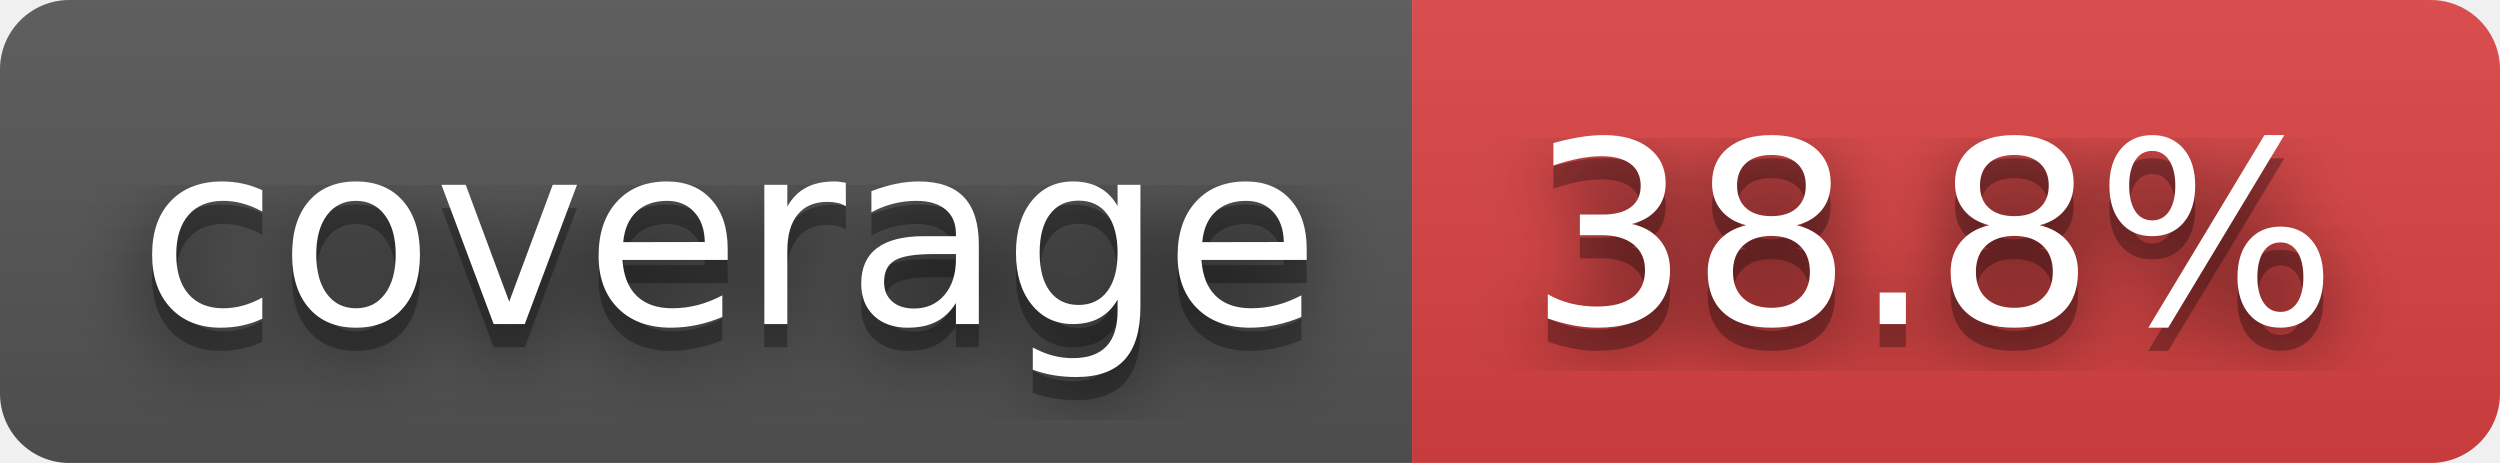
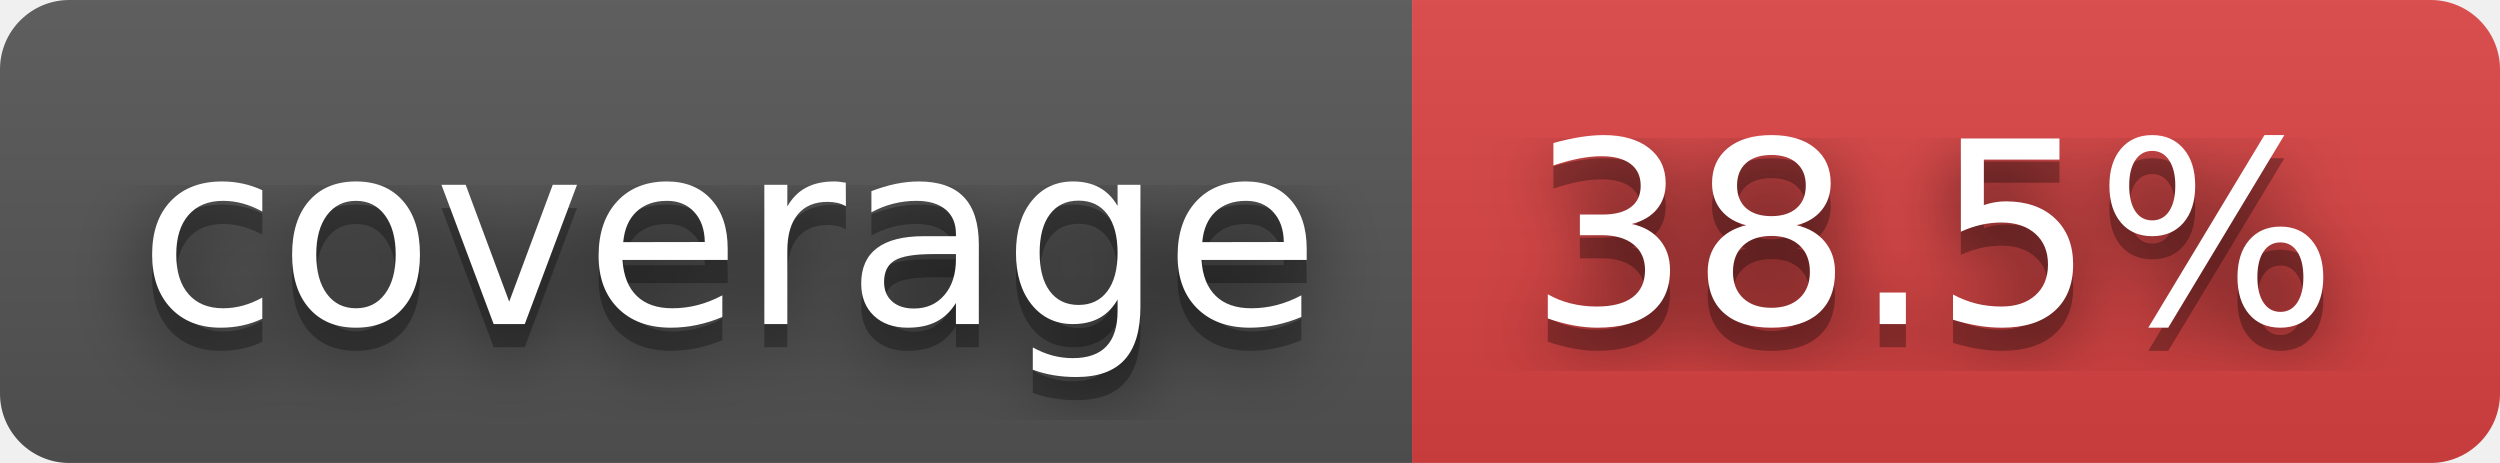
- <svg xmlns="http://www.w3.org/2000/svg" width="108" height="20" role="img" aria-label="coverage: 38.8%">
+ <svg xmlns="http://www.w3.org/2000/svg" width="108" height="20" role="img" aria-label="coverage: 38.5%">
  <filter id="blur">
    <feGaussianBlur in="SourceGraphic" stdDeviation="16" />
  </filter>
  <linearGradient id="s" x2="0" y2="100%">
    <stop offset="0" stop-color="#bbb" stop-opacity=".1" />
    <stop offset="1" stop-opacity=".1" />
  </linearGradient>
  <clipPath id="r">
    <rect width="108" height="20" rx="3" fill="#fff" />
  </clipPath>
  <g clip-path="url(#r)">
    <rect width="61" height="20" fill="#555" />
    <rect x="61" width="47" height="20" fill="#dd4343" />
    <rect width="108" height="20" fill="url(#s)" />
  </g>
  <g fill="#fff" text-anchor="middle" font-family="Verdana,Geneva,DejaVu Sans,sans-serif" text-rendering="geometricPrecision" font-size="110">
    <text aria-hidden="true" x="315" y="150" fill="#010101" fill-opacity=".80" filter="url(#blur)" transform="scale(.1)" textLength="510">coverage</text>
    <text aria-hidden="true" x="315" y="150" fill="#010101" fill-opacity=".3" transform="scale(.1)" textLength="510">coverage</text>
    <text x="315" y="140" transform="scale(.1)" fill="#fff" textLength="510">coverage</text>
-     <text aria-hidden="true" x="835" y="150" fill="#010101" fill-opacity=".80" filter="url(#blur)" transform="scale(.1)" textLength="370">38.8%</text>
-     <text aria-hidden="true" x="835" y="150" fill="#010101" fill-opacity=".3" transform="scale(.1)" textLength="370">38.8%</text>
-     <text x="835" y="140" transform="scale(.1)" fill="#fff" textLength="370">38.8%</text>
+     <text aria-hidden="true" x="835" y="150" fill="#010101" fill-opacity=".80" filter="url(#blur)" transform="scale(.1)" textLength="370">38.5%</text>
+     <text aria-hidden="true" x="835" y="150" fill="#010101" fill-opacity=".3" transform="scale(.1)" textLength="370">38.5%</text>
+     <text x="835" y="140" transform="scale(.1)" fill="#fff" textLength="370">38.5%</text>
  </g>
</svg>
